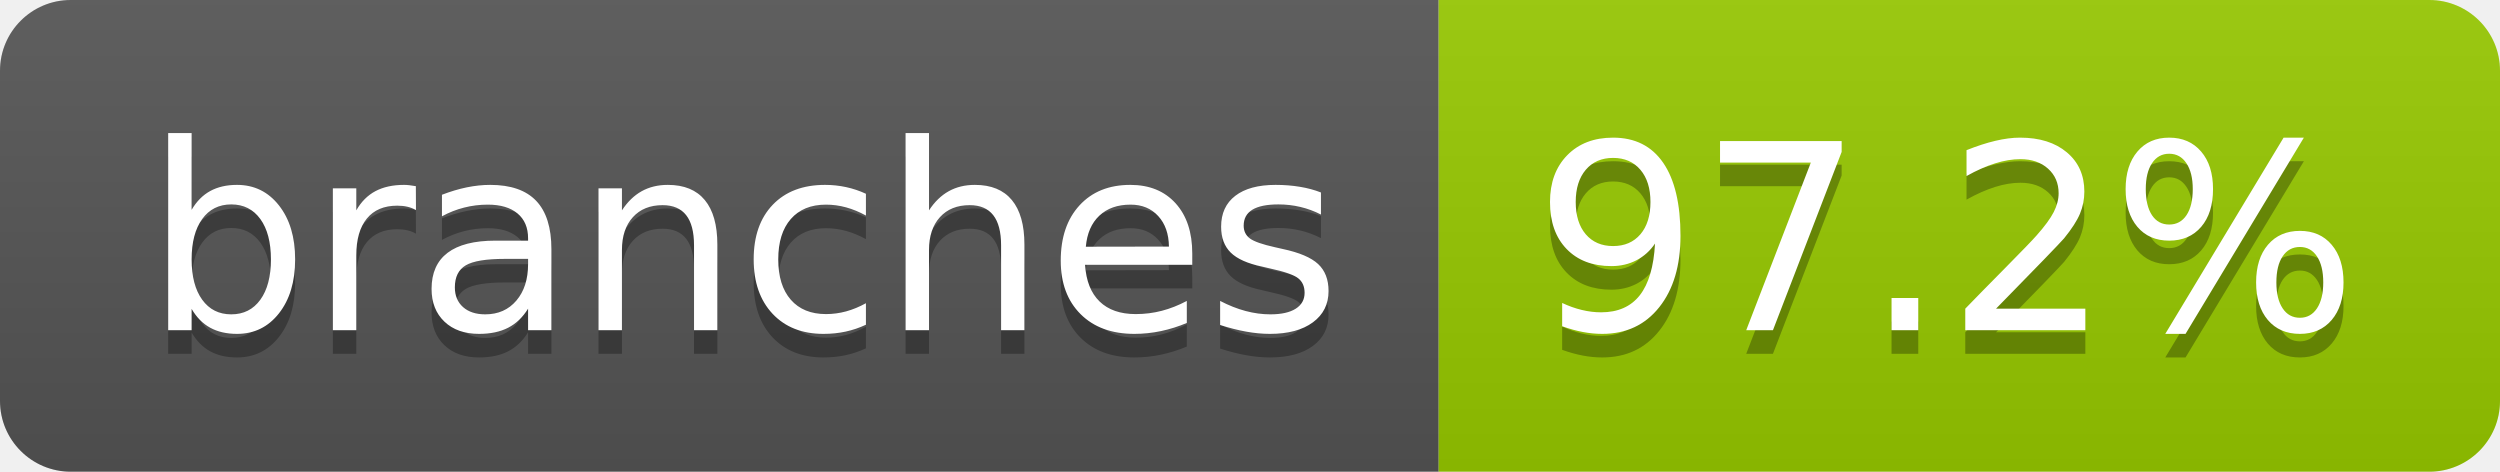
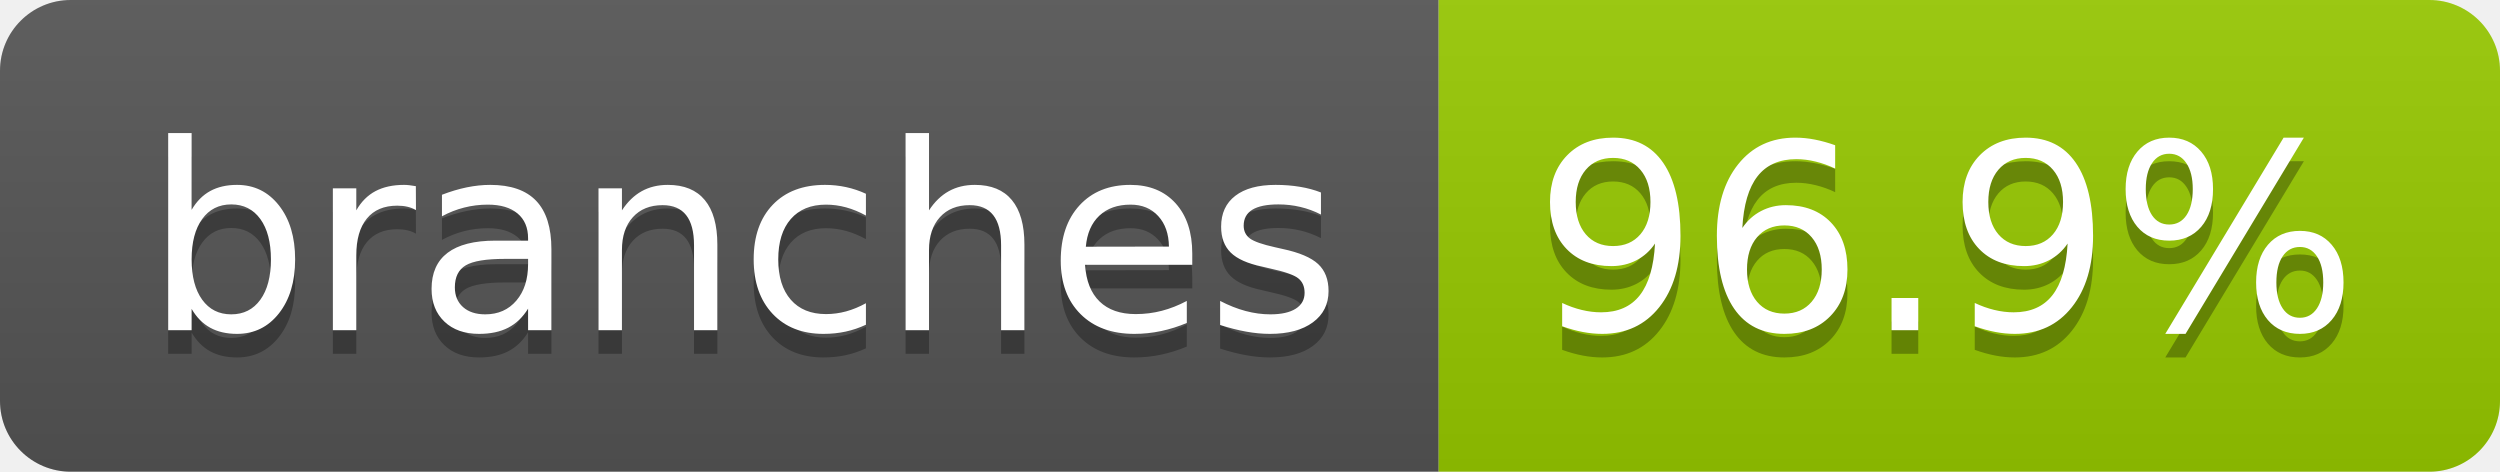
- <svg xmlns="http://www.w3.org/2000/svg" width="106" height="20" role="img" aria-label="branches: 97.2%">
+ <svg xmlns="http://www.w3.org/2000/svg" width="106" height="20" role="img" aria-label="branches: 96.9%">
  <linearGradient id="s" x2="0" y2="100%">
    <stop offset="0" stop-color="#bbb" stop-opacity=".1" />
    <stop offset="1" stop-opacity=".1" />
  </linearGradient>
  <clipPath id="r">
    <rect width="106" height="20" rx="3" fill="#fff" />
  </clipPath>
  <g clip-path="url(#r)">
    <rect width="61" height="20" fill="#555" />
    <rect x="61" width="45" height="20" fill="#97ca00" />
    <rect width="106" height="20" fill="url(#s)" />
  </g>
  <g fill="#fff" text-anchor="middle" font-family="Verdana,Geneva,DejaVu Sans,sans-serif" text-rendering="geometricPrecision" font-size="110">
    <text aria-hidden="true" x="315" y="150" fill="#010101" fill-opacity=".3" transform="scale(.1)" textLength="507">branches</text>
    <text x="315" y="140" transform="scale(.1)" fill="#fff" textLength="507">branches</text>
-     <text aria-hidden="true" x="825" y="150" fill="#010101" fill-opacity=".3" transform="scale(.1)" textLength="350">97.2%</text>
-     <text x="825" y="140" transform="scale(.1)" fill="#fff" textLength="350">97.2%</text>
+     <text aria-hidden="true" x="825" y="150" fill="#010101" fill-opacity=".3" transform="scale(.1)" textLength="350">96.9%</text>
+     <text x="825" y="140" transform="scale(.1)" fill="#fff" textLength="350">96.9%</text>
  </g>
</svg>
